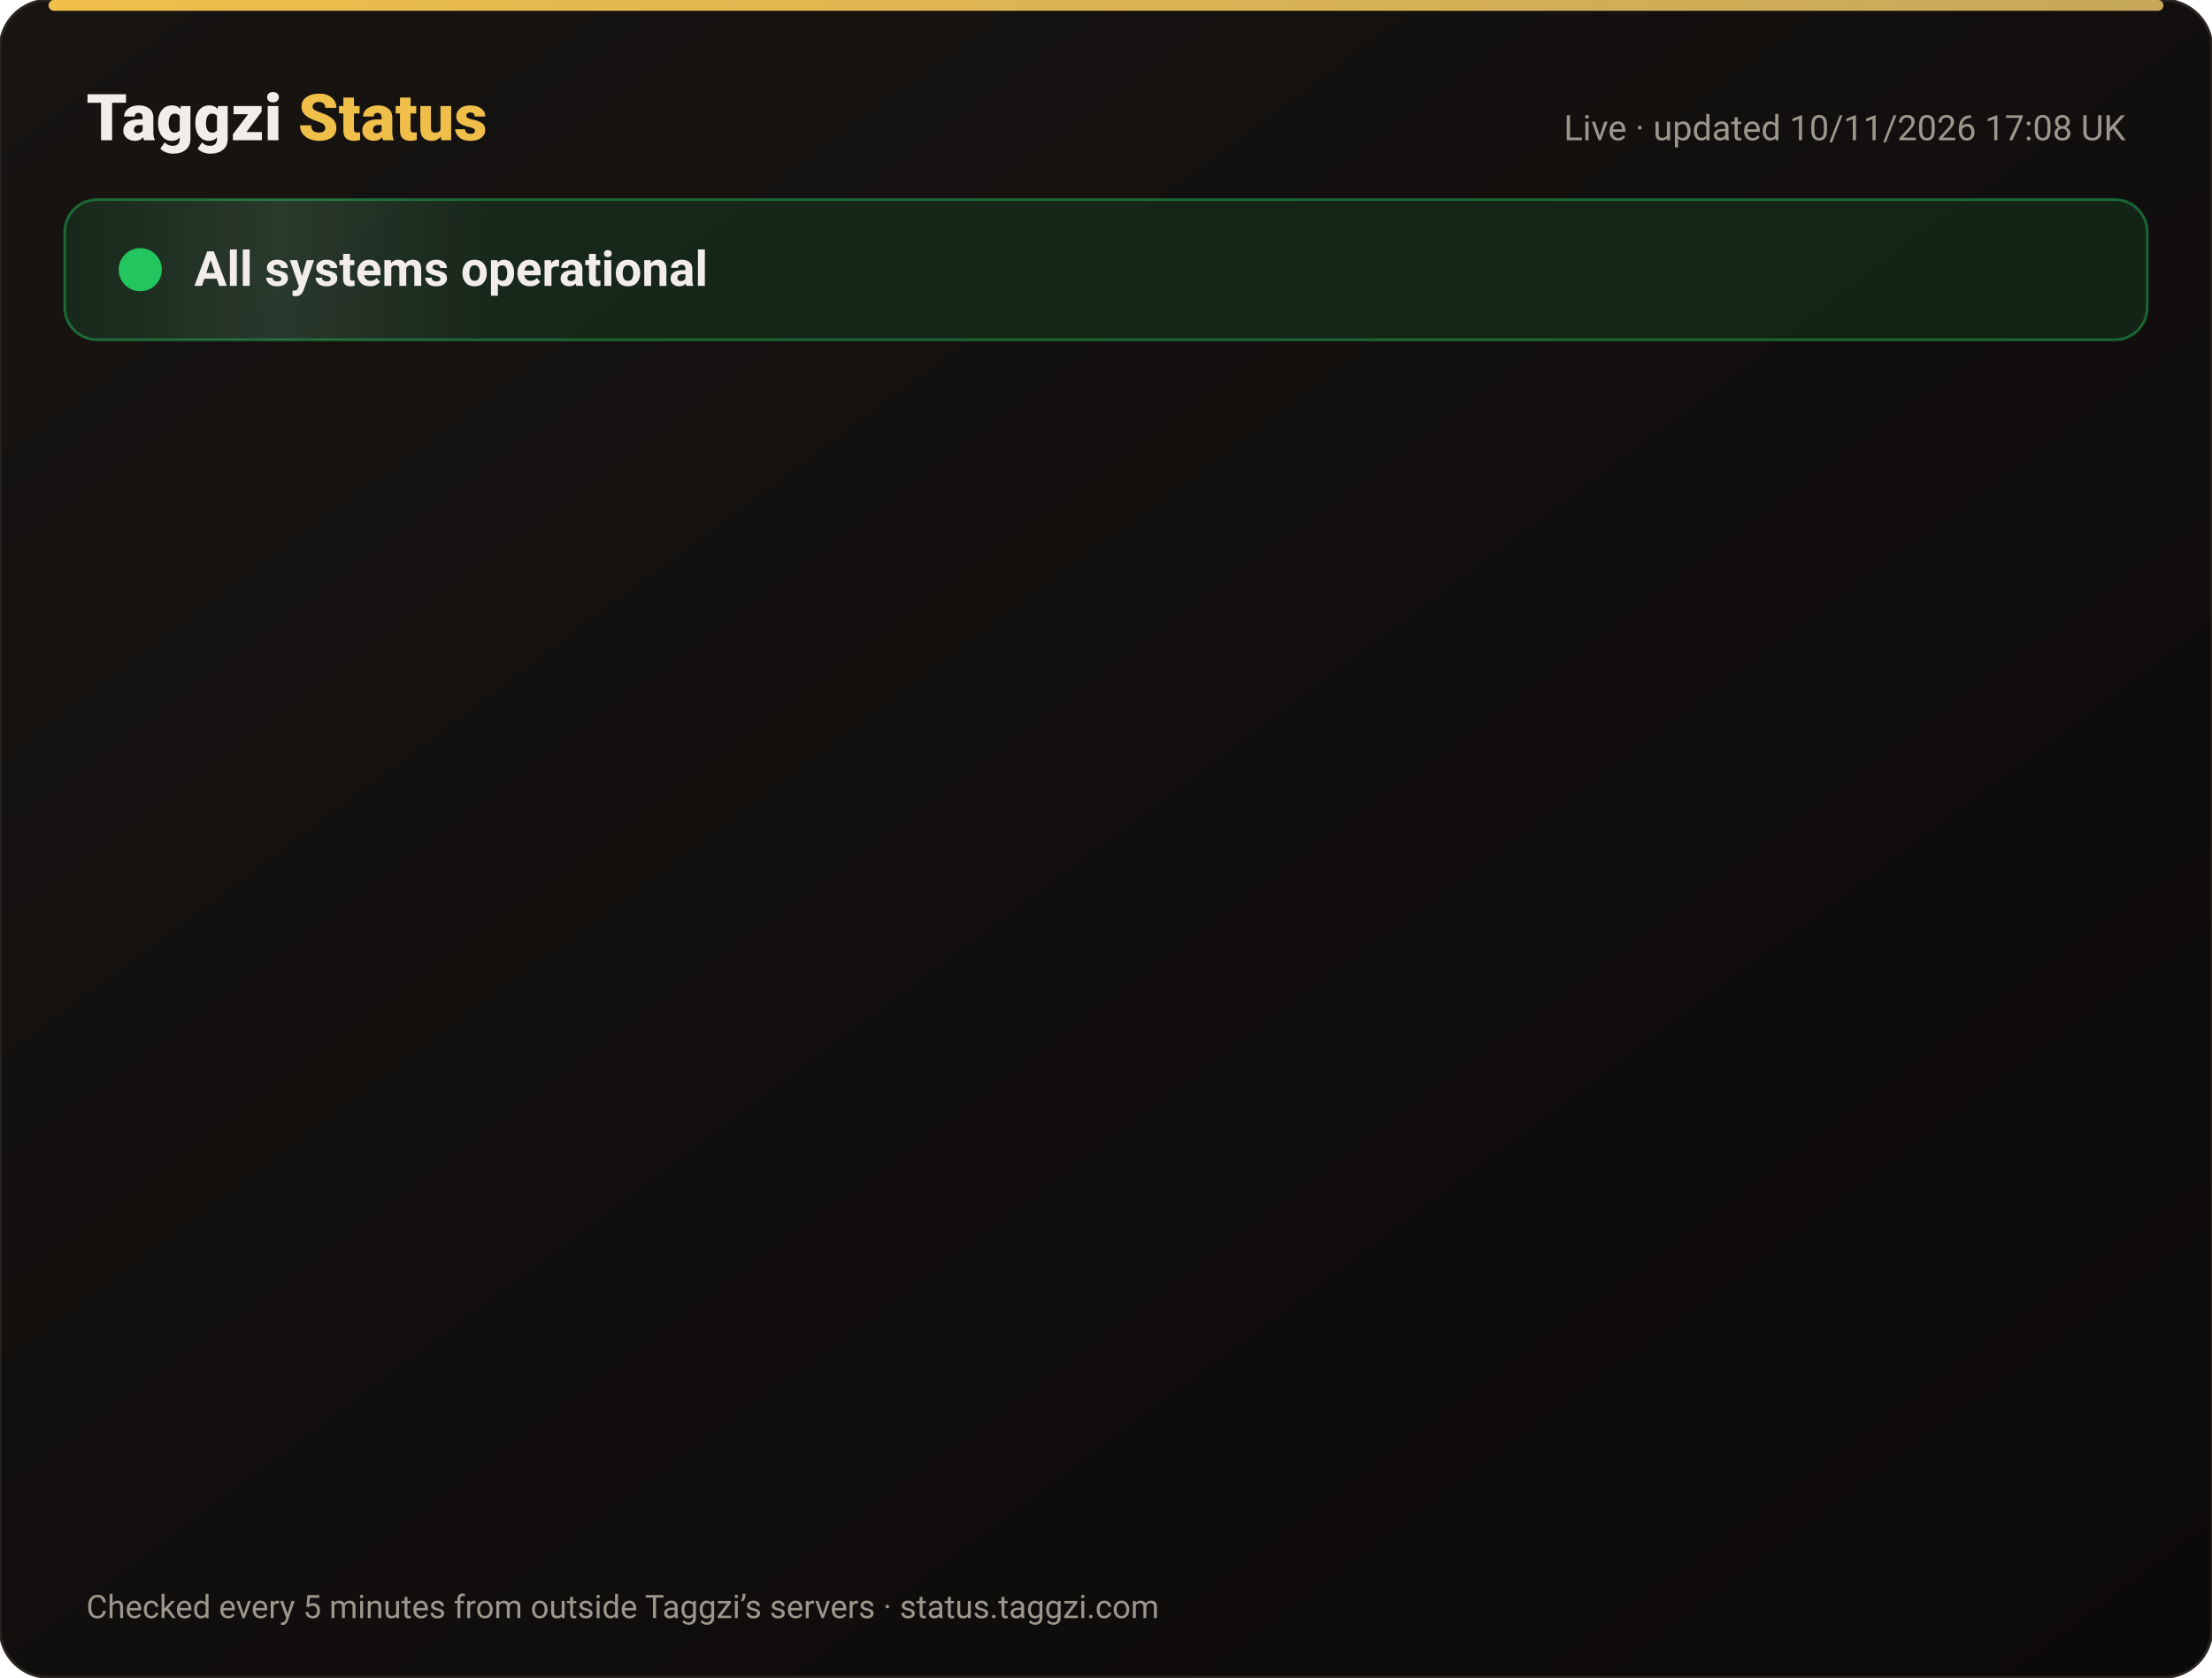
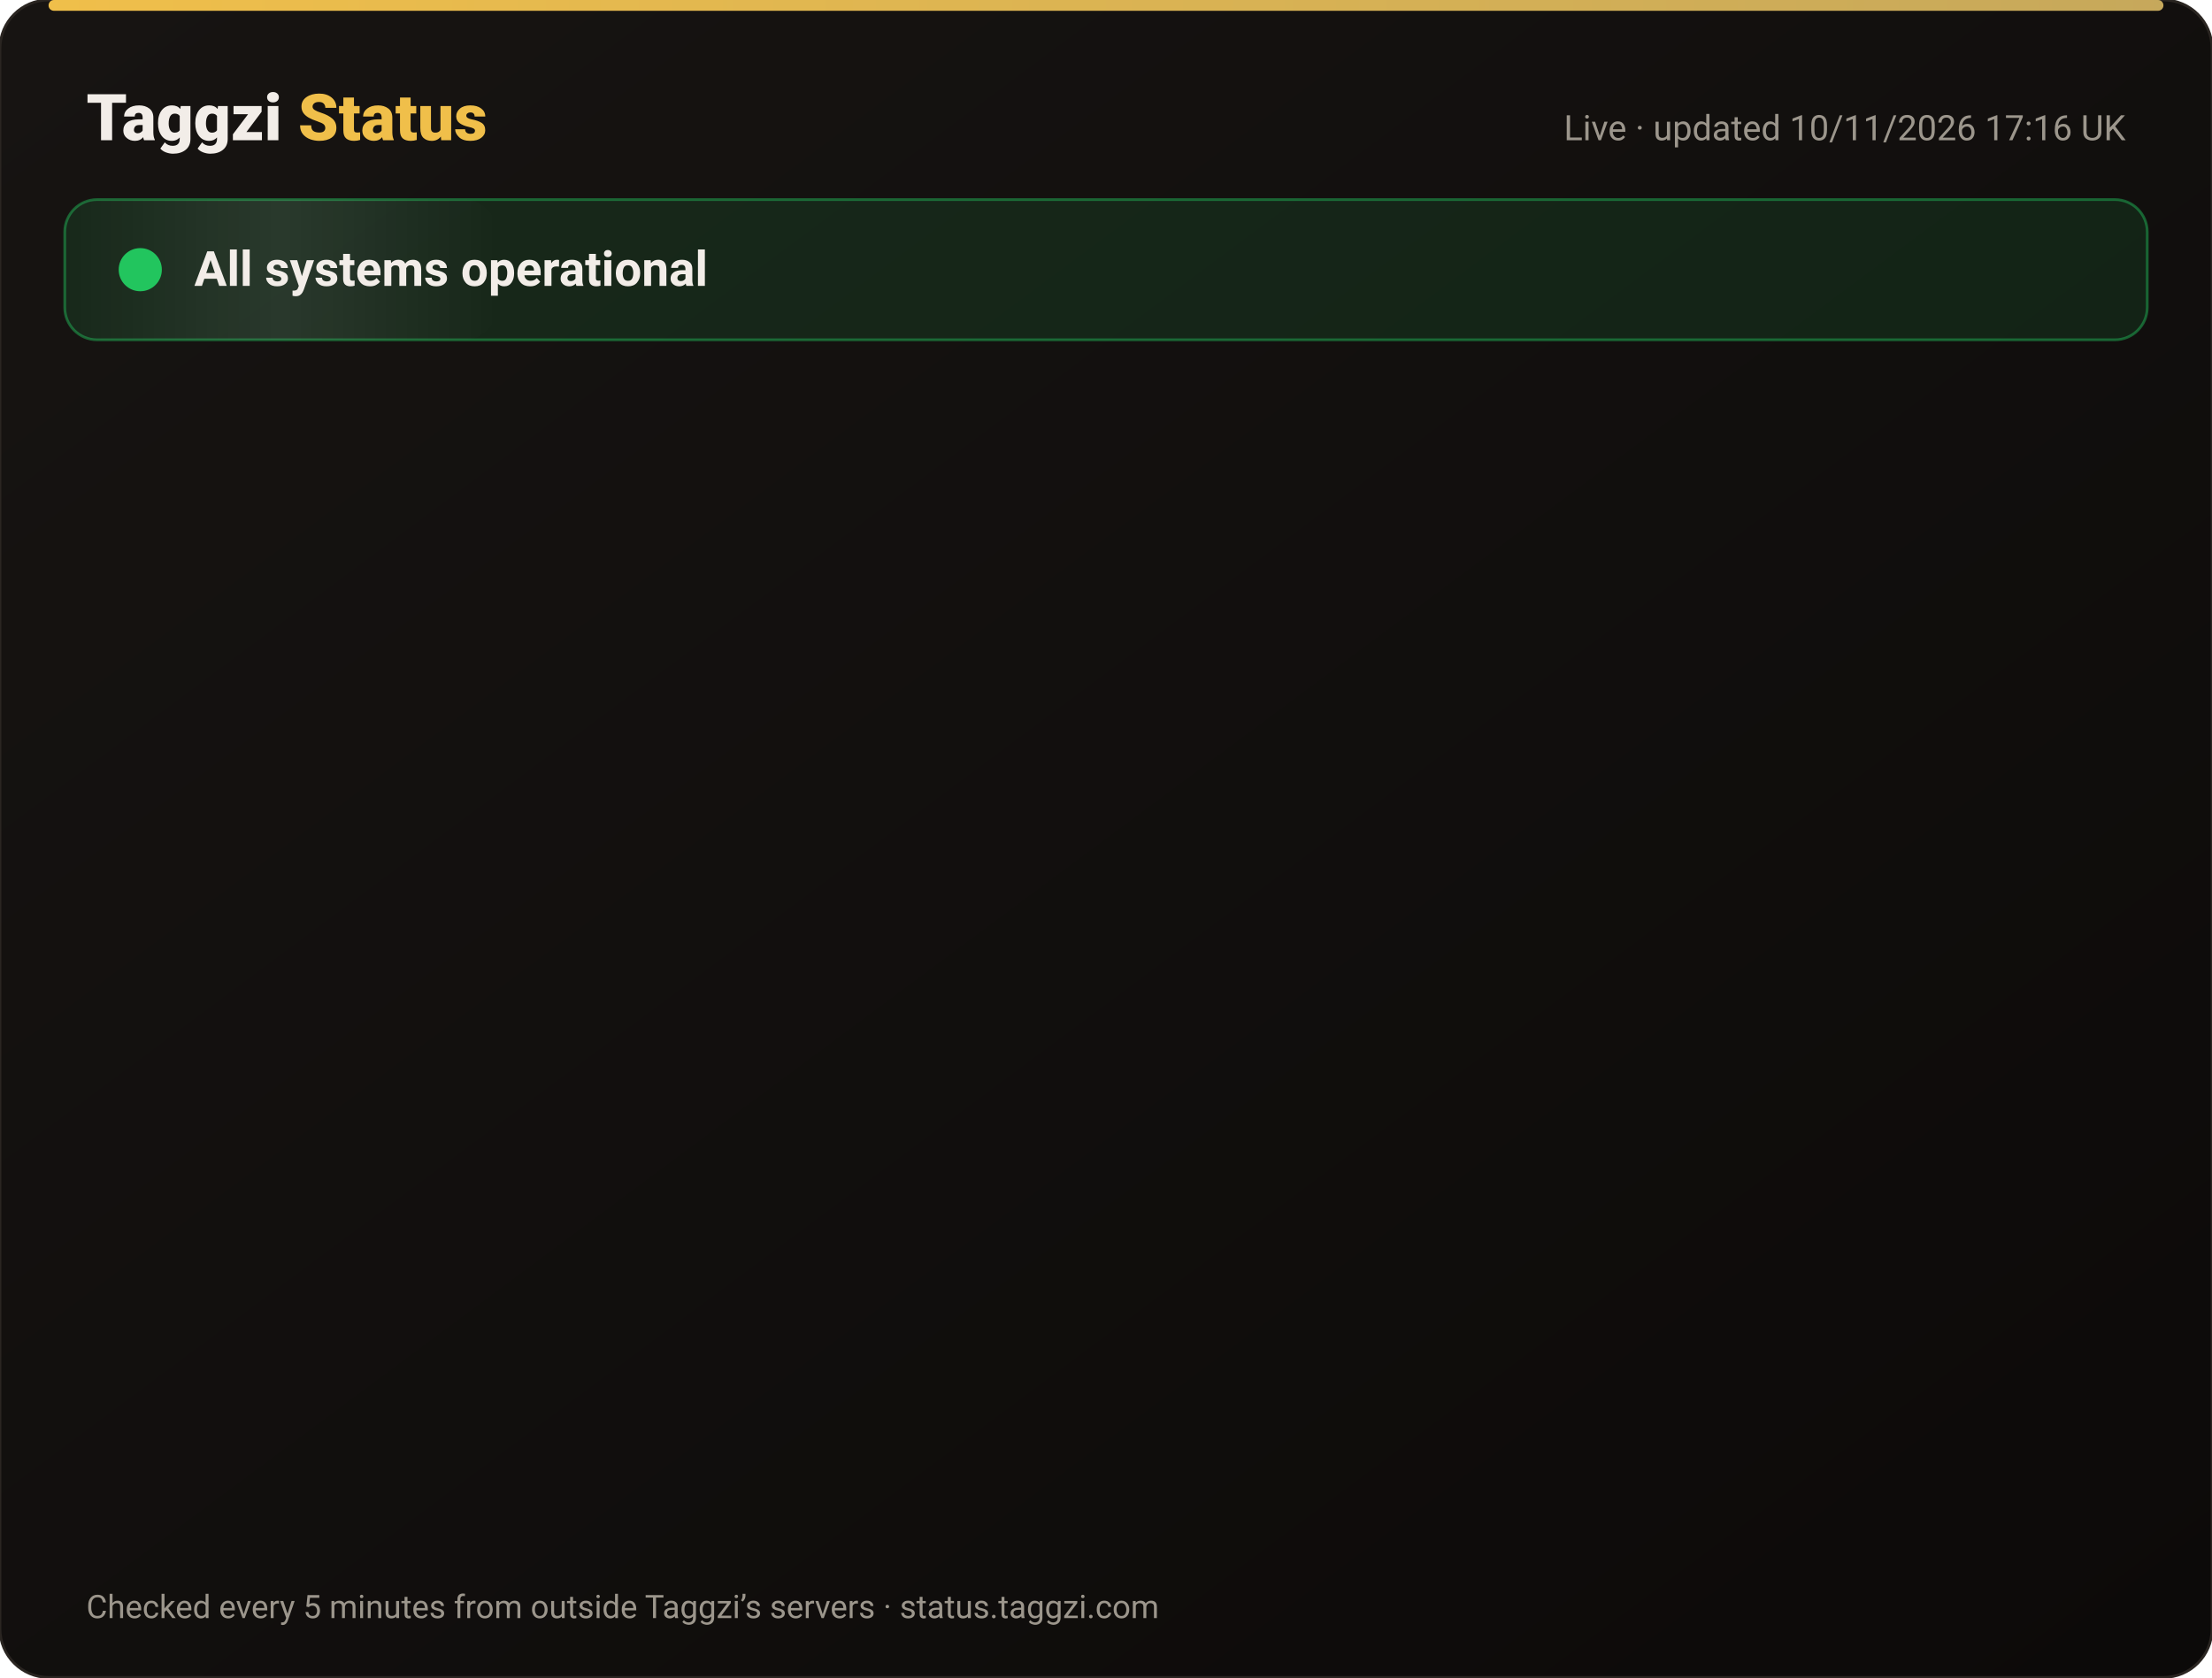
<svg xmlns="http://www.w3.org/2000/svg" width="820" height="622" viewBox="0 0 820 622" font-family="-apple-system,Segoe UI,Roboto,Helvetica,Arial,sans-serif">
  <defs>
    <linearGradient id="bg" x1="0" y1="0" x2="1" y2="1">
      <stop offset="0" stop-color="#171412" />
      <stop offset="1" stop-color="#0C0A09" />
    </linearGradient>
    <linearGradient id="gold" x1="0" x2="1">
      <stop offset="0" stop-color="#F0BF4A" />
      <stop offset="1" stop-color="#c6a85b" />
    </linearGradient>
    <linearGradient id="shine" x1="0" x2="1">
      <stop offset="0" stop-color="#fff" stop-opacity="0" />
      <stop offset=".5" stop-color="#fff" stop-opacity=".08" />
      <stop offset="1" stop-color="#fff" stop-opacity="0" />
    </linearGradient>
  </defs>
  <rect width="820" height="622" rx="18" fill="url(#bg)" stroke="#2a2521" />
  <rect x="18" y="0" width="784" height="4" rx="2" fill="url(#gold)" />
  <text x="32" y="52" font-size="24" font-weight="800" fill="#F2EDE8">Taggzi <tspan fill="#F0BF4A">Status</tspan>
  </text>
-   <text x="788" y="52" font-size="13" fill="#9C968C" text-anchor="end">Live · updated 10/11/2026 17:08 UK</text>
+   <text x="788" y="52" font-size="13" fill="#9C968C" text-anchor="end">Live · updated 10/11/2026 17:16 UK</text>
  <rect x="24" y="74" width="772" height="52" rx="12" fill="#22c55e" fill-opacity=".12" stroke="#22c55e" stroke-opacity=".45" />
  <rect x="24" y="74" width="160" height="52" rx="12" fill="url(#shine)">
    <animate attributeName="x" from="-160" to="820" dur="4s" repeatCount="indefinite" />
  </rect>
  <circle cx="52" cy="100" r="7" fill="#22c55e" />
  <circle cx="52" cy="100" r="7" fill="none" stroke="#22c55e" stroke-width="2">
    <animate attributeName="r" values="7;15;7" dur="2s" repeatCount="indefinite" />
    <animate attributeName="opacity" values=".9;0;.9" dur="2s" repeatCount="indefinite" />
  </circle>
  <text x="72" y="106" font-size="18" font-weight="700" fill="#F2EDE8">All systems operational</text>
  <g opacity="0">
    <animate attributeName="opacity" from="0" to="1" begin="0.00s" dur=".6s" fill="freeze" />
    <line x1="32" y1="188" x2="788" y2="188" stroke="#2a2521" />
    <circle cx="44" cy="166" r="6" fill="#22c55e">
      <animate attributeName="opacity" values="1;.45;1" dur="2.4s" begin="0.00s" repeatCount="indefinite" />
    </circle>
    <text x="62" y="171" font-size="15" font-weight="650" fill="#F2EDE8">Website</text>
    <text x="630" y="171" font-size="13" fill="#9C968C" text-anchor="end">99.97% uptime</text>
    <rect x="648" y="154" width="140" height="24" rx="12" fill="#22c55e" fill-opacity=".14" stroke="#22c55e" stroke-opacity=".5" />
    <text x="718" y="171" font-size="12" font-weight="700" fill="#22c55e" text-anchor="middle">Operational</text>
  </g>
  <g opacity="0">
    <animate attributeName="opacity" from="0" to="1" begin="0.15s" dur=".6s" fill="freeze" />
    <line x1="32" y1="234" x2="788" y2="234" stroke="#2a2521" />
    <circle cx="44" cy="212" r="6" fill="#22c55e">
      <animate attributeName="opacity" values="1;.45;1" dur="2.4s" begin="0.15s" repeatCount="indefinite" />
    </circle>
    <text x="62" y="217" font-size="15" font-weight="650" fill="#F2EDE8">Tag scans</text>
    <text x="630" y="217" font-size="13" fill="#9C968C" text-anchor="end">99.97% uptime</text>
    <rect x="648" y="200" width="140" height="24" rx="12" fill="#22c55e" fill-opacity=".14" stroke="#22c55e" stroke-opacity=".5" />
    <text x="718" y="217" font-size="12" font-weight="700" fill="#22c55e" text-anchor="middle">Operational</text>
  </g>
  <g opacity="0">
    <animate attributeName="opacity" from="0" to="1" begin="0.30s" dur=".6s" fill="freeze" />
    <line x1="32" y1="280" x2="788" y2="280" stroke="#2a2521" />
    <circle cx="44" cy="258" r="6" fill="#22c55e">
      <animate attributeName="opacity" values="1;.45;1" dur="2.4s" begin="0.30s" repeatCount="indefinite" />
    </circle>
    <text x="62" y="263" font-size="15" font-weight="650" fill="#F2EDE8">Manual tag lookup</text>
    <text x="630" y="263" font-size="13" fill="#9C968C" text-anchor="end">99.97% uptime</text>
    <rect x="648" y="246" width="140" height="24" rx="12" fill="#22c55e" fill-opacity=".14" stroke="#22c55e" stroke-opacity=".5" />
    <text x="718" y="263" font-size="12" font-weight="700" fill="#22c55e" text-anchor="middle">Operational</text>
  </g>
  <g opacity="0">
    <animate attributeName="opacity" from="0" to="1" begin="0.45s" dur=".6s" fill="freeze" />
    <line x1="32" y1="326" x2="788" y2="326" stroke="#2a2521" />
    <circle cx="44" cy="304" r="6" fill="#22c55e">
      <animate attributeName="opacity" values="1;.45;1" dur="2.4s" begin="0.45s" repeatCount="indefinite" />
    </circle>
    <text x="62" y="309" font-size="15" font-weight="650" fill="#F2EDE8">App &amp; login</text>
    <text x="630" y="309" font-size="13" fill="#9C968C" text-anchor="end">99.97% uptime</text>
    <rect x="648" y="292" width="140" height="24" rx="12" fill="#22c55e" fill-opacity=".14" stroke="#22c55e" stroke-opacity=".5" />
    <text x="718" y="309" font-size="12" font-weight="700" fill="#22c55e" text-anchor="middle">Operational</text>
  </g>
  <g opacity="0">
    <animate attributeName="opacity" from="0" to="1" begin="0.60s" dur=".6s" fill="freeze" />
    <line x1="32" y1="372" x2="788" y2="372" stroke="#2a2521" />
    <circle cx="44" cy="350" r="6" fill="#22c55e">
      <animate attributeName="opacity" values="1;.45;1" dur="2.4s" begin="0.60s" repeatCount="indefinite" />
    </circle>
    <text x="62" y="355" font-size="15" font-weight="650" fill="#F2EDE8">Community alerts</text>
    <text x="630" y="355" font-size="13" fill="#9C968C" text-anchor="end">99.97% uptime</text>
    <rect x="648" y="338" width="140" height="24" rx="12" fill="#22c55e" fill-opacity=".14" stroke="#22c55e" stroke-opacity=".5" />
    <text x="718" y="355" font-size="12" font-weight="700" fill="#22c55e" text-anchor="middle">Operational</text>
  </g>
  <g opacity="0">
    <animate attributeName="opacity" from="0" to="1" begin="0.75s" dur=".6s" fill="freeze" />
    <line x1="32" y1="418" x2="788" y2="418" stroke="#2a2521" />
    <circle cx="44" cy="396" r="6" fill="#22c55e">
      <animate attributeName="opacity" values="1;.45;1" dur="2.4s" begin="0.75s" repeatCount="indefinite" />
    </circle>
    <text x="62" y="401" font-size="15" font-weight="650" fill="#F2EDE8">Private calling</text>
    <text x="630" y="401" font-size="13" fill="#9C968C" text-anchor="end">99.97% uptime</text>
    <rect x="648" y="384" width="140" height="24" rx="12" fill="#22c55e" fill-opacity=".14" stroke="#22c55e" stroke-opacity=".5" />
    <text x="718" y="401" font-size="12" font-weight="700" fill="#22c55e" text-anchor="middle">Operational</text>
  </g>
  <g opacity="0">
    <animate attributeName="opacity" from="0" to="1" begin="0.90s" dur=".6s" fill="freeze" />
    <line x1="32" y1="464" x2="788" y2="464" stroke="#2a2521" />
    <circle cx="44" cy="442" r="6" fill="#22c55e">
      <animate attributeName="opacity" values="1;.45;1" dur="2.4s" begin="0.90s" repeatCount="indefinite" />
    </circle>
    <text x="62" y="447" font-size="15" font-weight="650" fill="#F2EDE8">Payments</text>
    <text x="630" y="447" font-size="13" fill="#9C968C" text-anchor="end">99.96% uptime</text>
    <rect x="648" y="430" width="140" height="24" rx="12" fill="#22c55e" fill-opacity=".14" stroke="#22c55e" stroke-opacity=".5" />
    <text x="718" y="447" font-size="12" font-weight="700" fill="#22c55e" text-anchor="middle">Operational</text>
  </g>
  <g opacity="0">
    <animate attributeName="opacity" from="0" to="1" begin="1.05s" dur=".6s" fill="freeze" />
    <line x1="32" y1="510" x2="788" y2="510" stroke="#2a2521" />
    <circle cx="44" cy="488" r="6" fill="#22c55e">
      <animate attributeName="opacity" values="1;.45;1" dur="2.4s" begin="1.05s" repeatCount="indefinite" />
    </circle>
    <text x="62" y="493" font-size="15" font-weight="650" fill="#F2EDE8">Email &amp; support</text>
    <text x="630" y="493" font-size="13" fill="#9C968C" text-anchor="end">99.97% uptime</text>
    <rect x="648" y="476" width="140" height="24" rx="12" fill="#22c55e" fill-opacity=".14" stroke="#22c55e" stroke-opacity=".5" />
    <text x="718" y="493" font-size="12" font-weight="700" fill="#22c55e" text-anchor="middle">Operational</text>
  </g>
  <g opacity="0">
    <animate attributeName="opacity" from="0" to="1" begin="1.20s" dur=".6s" fill="freeze" />
    <line x1="32" y1="556" x2="788" y2="556" stroke="#2a2521" />
    <circle cx="44" cy="534" r="6" fill="#22c55e">
      <animate attributeName="opacity" values="1;.45;1" dur="2.4s" begin="1.20s" repeatCount="indefinite" />
    </circle>
    <text x="62" y="539" font-size="15" font-weight="650" fill="#F2EDE8">Secure connection (SSL)</text>
    <text x="630" y="539" font-size="13" fill="#9C968C" text-anchor="end">100.00% uptime</text>
    <rect x="648" y="522" width="140" height="24" rx="12" fill="#22c55e" fill-opacity=".14" stroke="#22c55e" stroke-opacity=".5" />
    <text x="718" y="539" font-size="12" font-weight="700" fill="#22c55e" text-anchor="middle">Operational</text>
  </g>
  <text x="32" y="600" font-size="12" fill="#9C968C">Checked every 5 minutes from outside Taggzi’s servers · status.taggzi.com</text>
</svg>
